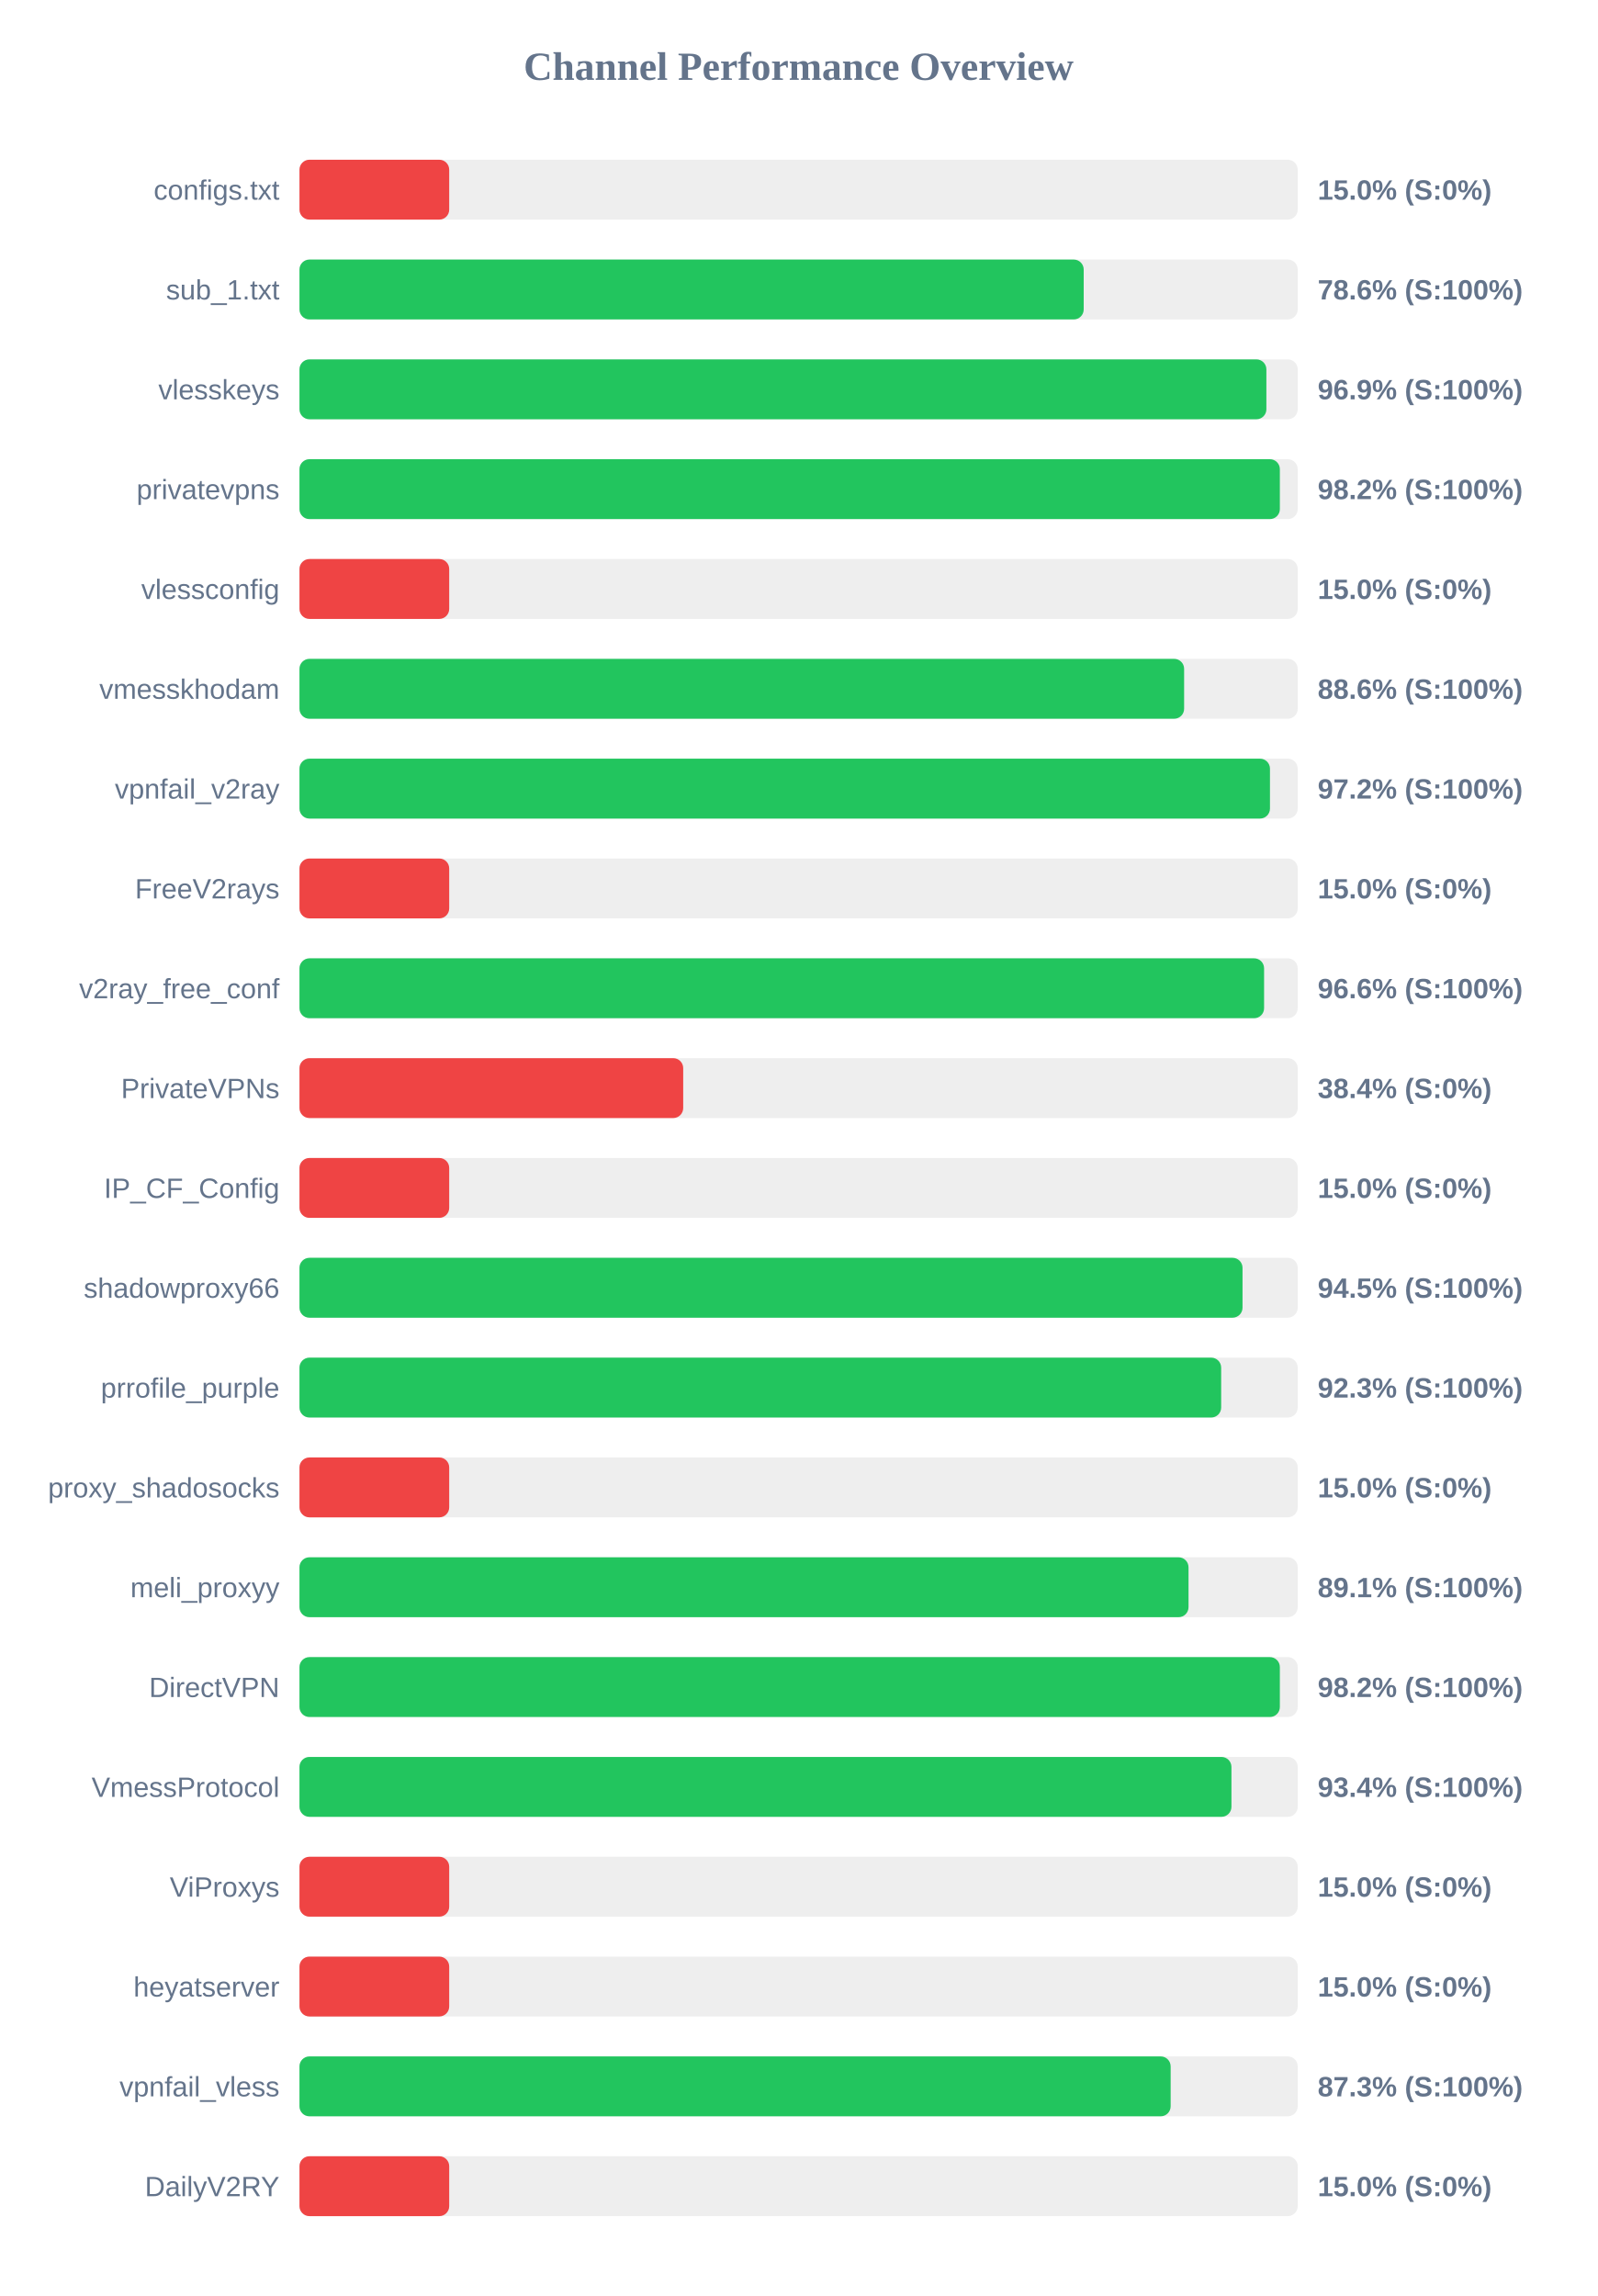
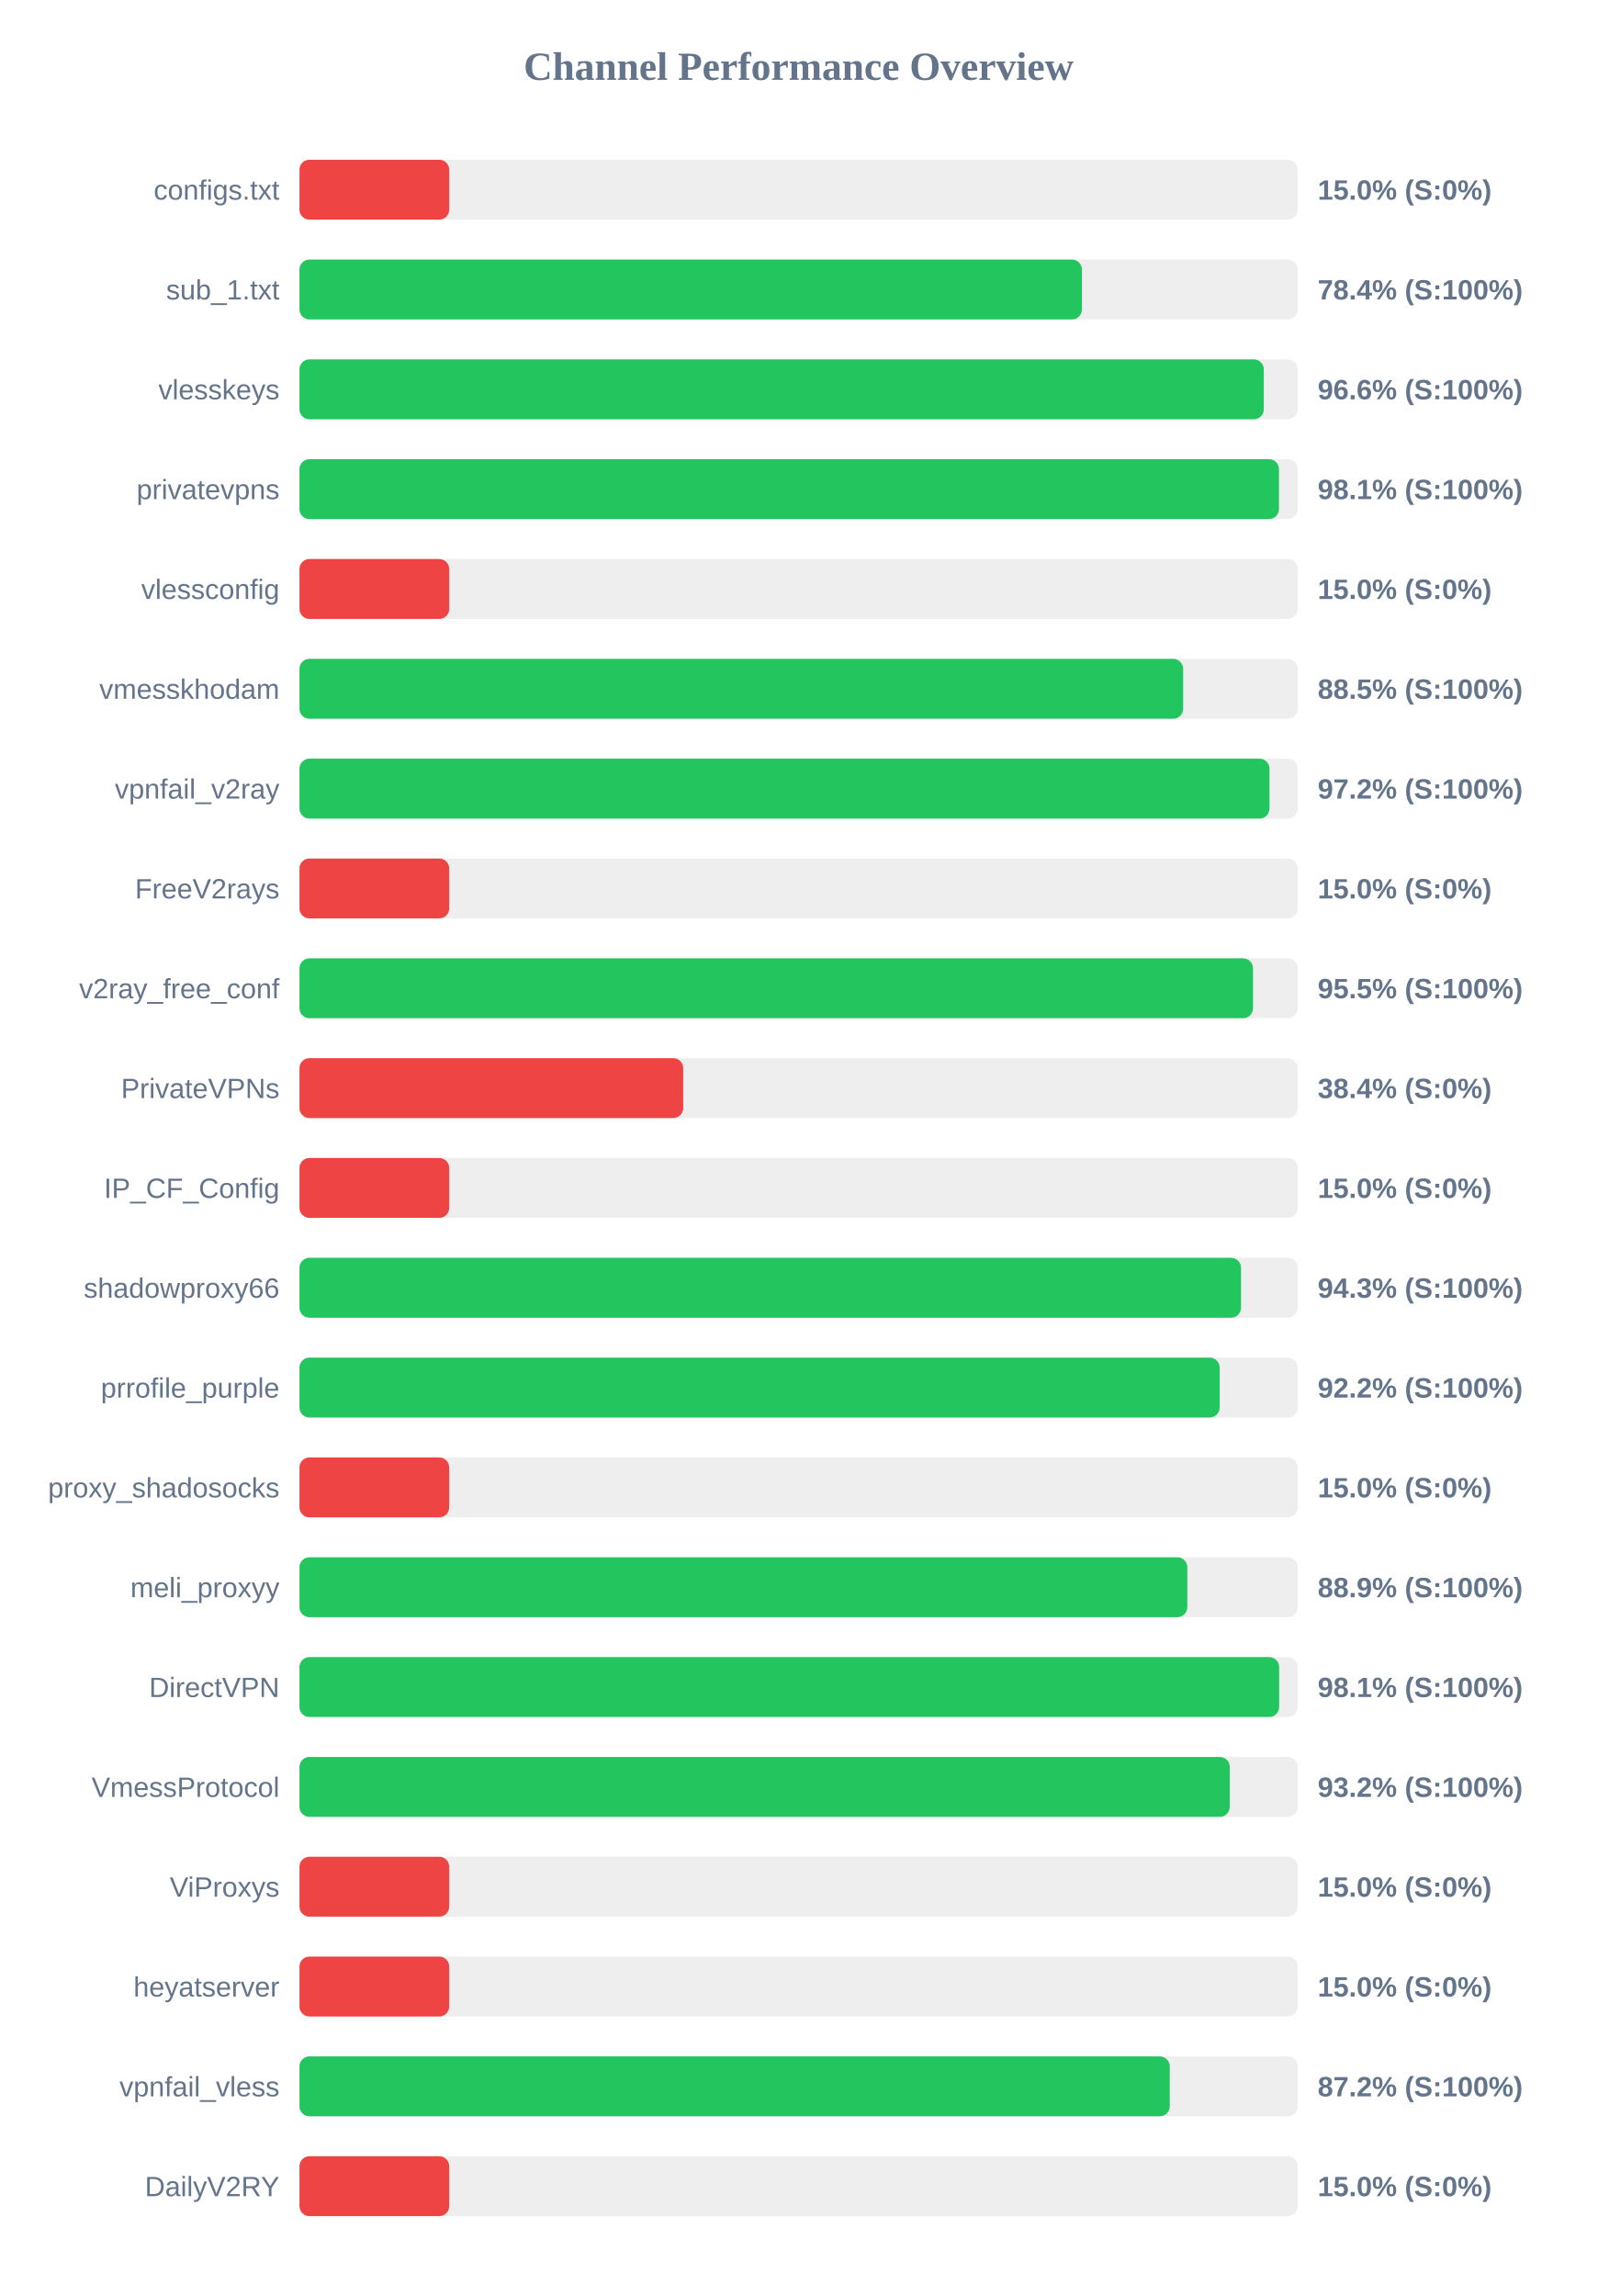
<svg xmlns="http://www.w3.org/2000/svg" width="800" height="1150" version="1.1">
  <style>
        .row { font: 14px Arial; fill: #64748b; }
        .score { font: bold 14px Arial; fill: #64748b; }
    </style>
  <text x="400" y="40" text-anchor="middle" font-size="20px" font-weight="bold" fill="#64748b">Channel Performance Overview</text>
  <rect x="150" y="80" width="500" height="30" fill="#eee" rx="5" />
  <rect x="150" y="80" width="75.0" height="30" fill="#ef4444" rx="5" />
  <text x="140" y="100" text-anchor="end" class="row">configs.txt</text>
  <text x="660" y="100" text-anchor="start" class="score">15.0% (S:0%)</text>
  <rect x="150" y="130" width="500" height="30" fill="#eee" rx="5" />
-   <rect x="150" y="130" width="392.8" height="30" fill="#22c55e" rx="5" />
+   <rect x="150" y="130" width="391.9" height="30" fill="#22c55e" rx="5" />
  <text x="140" y="150" text-anchor="end" class="row">sub_1.txt</text>
-   <text x="660" y="150" text-anchor="start" class="score">78.6% (S:100%)</text>
+   <text x="660" y="150" text-anchor="start" class="score">78.4% (S:100%)</text>
  <rect x="150" y="180" width="500" height="30" fill="#eee" rx="5" />
-   <rect x="150" y="180" width="484.3" height="30" fill="#22c55e" rx="5" />
+   <rect x="150" y="180" width="483.0" height="30" fill="#22c55e" rx="5" />
  <text x="140" y="200" text-anchor="end" class="row">vlesskeys</text>
-   <text x="660" y="200" text-anchor="start" class="score">96.9% (S:100%)</text>
+   <text x="660" y="200" text-anchor="start" class="score">96.6% (S:100%)</text>
  <rect x="150" y="230" width="500" height="30" fill="#eee" rx="5" />
-   <rect x="150" y="230" width="491.05" height="30" fill="#22c55e" rx="5" />
+   <rect x="150" y="230" width="490.6" height="30" fill="#22c55e" rx="5" />
  <text x="140" y="250" text-anchor="end" class="row">privatevpns</text>
-   <text x="660" y="250" text-anchor="start" class="score">98.2% (S:100%)</text>
+   <text x="660" y="250" text-anchor="start" class="score">98.1% (S:100%)</text>
  <rect x="150" y="280" width="500" height="30" fill="#eee" rx="5" />
  <rect x="150" y="280" width="75.0" height="30" fill="#ef4444" rx="5" />
  <text x="140" y="300" text-anchor="end" class="row">vlessconfig</text>
  <text x="660" y="300" text-anchor="start" class="score">15.0% (S:0%)</text>
  <rect x="150" y="330" width="500" height="30" fill="#eee" rx="5" />
-   <rect x="150" y="330" width="443.1" height="30" fill="#22c55e" rx="5" />
+   <rect x="150" y="330" width="442.6" height="30" fill="#22c55e" rx="5" />
  <text x="140" y="350" text-anchor="end" class="row">vmesskhodam</text>
-   <text x="660" y="350" text-anchor="start" class="score">88.6% (S:100%)</text>
+   <text x="660" y="350" text-anchor="start" class="score">88.5% (S:100%)</text>
  <rect x="150" y="380" width="500" height="30" fill="#eee" rx="5" />
-   <rect x="150" y="380" width="486.1" height="30" fill="#22c55e" rx="5" />
+   <rect x="150" y="380" width="485.85" height="30" fill="#22c55e" rx="5" />
  <text x="140" y="400" text-anchor="end" class="row">vpnfail_v2ray</text>
  <text x="660" y="400" text-anchor="start" class="score">97.2% (S:100%)</text>
  <rect x="150" y="430" width="500" height="30" fill="#eee" rx="5" />
  <rect x="150" y="430" width="75.0" height="30" fill="#ef4444" rx="5" />
  <text x="140" y="450" text-anchor="end" class="row">FreeV2rays</text>
  <text x="660" y="450" text-anchor="start" class="score">15.0% (S:0%)</text>
  <rect x="150" y="480" width="500" height="30" fill="#eee" rx="5" />
-   <rect x="150" y="480" width="483.15" height="30" fill="#22c55e" rx="5" />
+   <rect x="150" y="480" width="477.6" height="30" fill="#22c55e" rx="5" />
  <text x="140" y="500" text-anchor="end" class="row">v2ray_free_conf</text>
-   <text x="660" y="500" text-anchor="start" class="score">96.6% (S:100%)</text>
+   <text x="660" y="500" text-anchor="start" class="score">95.5% (S:100%)</text>
  <rect x="150" y="530" width="500" height="30" fill="#eee" rx="5" />
  <rect x="150" y="530" width="192.2" height="30" fill="#ef4444" rx="5" />
  <text x="140" y="550" text-anchor="end" class="row">PrivateVPNs</text>
  <text x="660" y="550" text-anchor="start" class="score">38.4% (S:0%)</text>
  <rect x="150" y="580" width="500" height="30" fill="#eee" rx="5" />
  <rect x="150" y="580" width="75.0" height="30" fill="#ef4444" rx="5" />
  <text x="140" y="600" text-anchor="end" class="row">IP_CF_Config</text>
  <text x="660" y="600" text-anchor="start" class="score">15.0% (S:0%)</text>
  <rect x="150" y="630" width="500" height="30" fill="#eee" rx="5" />
-   <rect x="150" y="630" width="472.35" height="30" fill="#22c55e" rx="5" />
+   <rect x="150" y="630" width="471.6" height="30" fill="#22c55e" rx="5" />
  <text x="140" y="650" text-anchor="end" class="row">shadowproxy66</text>
-   <text x="660" y="650" text-anchor="start" class="score">94.5% (S:100%)</text>
+   <text x="660" y="650" text-anchor="start" class="score">94.3% (S:100%)</text>
  <rect x="150" y="680" width="500" height="30" fill="#eee" rx="5" />
-   <rect x="150" y="680" width="461.65" height="30" fill="#22c55e" rx="5" />
+   <rect x="150" y="680" width="460.9" height="30" fill="#22c55e" rx="5" />
  <text x="140" y="700" text-anchor="end" class="row">prrofile_purple</text>
-   <text x="660" y="700" text-anchor="start" class="score">92.3% (S:100%)</text>
+   <text x="660" y="700" text-anchor="start" class="score">92.2% (S:100%)</text>
  <rect x="150" y="730" width="500" height="30" fill="#eee" rx="5" />
  <rect x="150" y="730" width="75.0" height="30" fill="#ef4444" rx="5" />
  <text x="140" y="750" text-anchor="end" class="row">proxy_shadosocks</text>
  <text x="660" y="750" text-anchor="start" class="score">15.0% (S:0%)</text>
  <rect x="150" y="780" width="500" height="30" fill="#eee" rx="5" />
-   <rect x="150" y="780" width="445.3" height="30" fill="#22c55e" rx="5" />
+   <rect x="150" y="780" width="444.7" height="30" fill="#22c55e" rx="5" />
  <text x="140" y="800" text-anchor="end" class="row">meli_proxyy</text>
-   <text x="660" y="800" text-anchor="start" class="score">89.1% (S:100%)</text>
+   <text x="660" y="800" text-anchor="start" class="score">88.9% (S:100%)</text>
  <rect x="150" y="830" width="500" height="30" fill="#eee" rx="5" />
-   <rect x="150" y="830" width="491.05" height="30" fill="#22c55e" rx="5" />
+   <rect x="150" y="830" width="490.7" height="30" fill="#22c55e" rx="5" />
  <text x="140" y="850" text-anchor="end" class="row">DirectVPN</text>
-   <text x="660" y="850" text-anchor="start" class="score">98.2% (S:100%)</text>
+   <text x="660" y="850" text-anchor="start" class="score">98.1% (S:100%)</text>
  <rect x="150" y="880" width="500" height="30" fill="#eee" rx="5" />
-   <rect x="150" y="880" width="466.8" height="30" fill="#22c55e" rx="5" />
+   <rect x="150" y="880" width="465.95" height="30" fill="#22c55e" rx="5" />
  <text x="140" y="900" text-anchor="end" class="row">VmessProtocol</text>
-   <text x="660" y="900" text-anchor="start" class="score">93.4% (S:100%)</text>
+   <text x="660" y="900" text-anchor="start" class="score">93.2% (S:100%)</text>
  <rect x="150" y="930" width="500" height="30" fill="#eee" rx="5" />
  <rect x="150" y="930" width="75.0" height="30" fill="#ef4444" rx="5" />
  <text x="140" y="950" text-anchor="end" class="row">ViProxys</text>
  <text x="660" y="950" text-anchor="start" class="score">15.0% (S:0%)</text>
  <rect x="150" y="980" width="500" height="30" fill="#eee" rx="5" />
  <rect x="150" y="980" width="75.0" height="30" fill="#ef4444" rx="5" />
  <text x="140" y="1000" text-anchor="end" class="row">heyatserver</text>
  <text x="660" y="1000" text-anchor="start" class="score">15.0% (S:0%)</text>
  <rect x="150" y="1030" width="500" height="30" fill="#eee" rx="5" />
-   <rect x="150" y="1030" width="436.35" height="30" fill="#22c55e" rx="5" />
+   <rect x="150" y="1030" width="435.9" height="30" fill="#22c55e" rx="5" />
  <text x="140" y="1050" text-anchor="end" class="row">vpnfail_vless</text>
-   <text x="660" y="1050" text-anchor="start" class="score">87.3% (S:100%)</text>
+   <text x="660" y="1050" text-anchor="start" class="score">87.2% (S:100%)</text>
  <rect x="150" y="1080" width="500" height="30" fill="#eee" rx="5" />
  <rect x="150" y="1080" width="75.0" height="30" fill="#ef4444" rx="5" />
  <text x="140" y="1100" text-anchor="end" class="row">DailyV2RY</text>
  <text x="660" y="1100" text-anchor="start" class="score">15.0% (S:0%)</text>
</svg>
